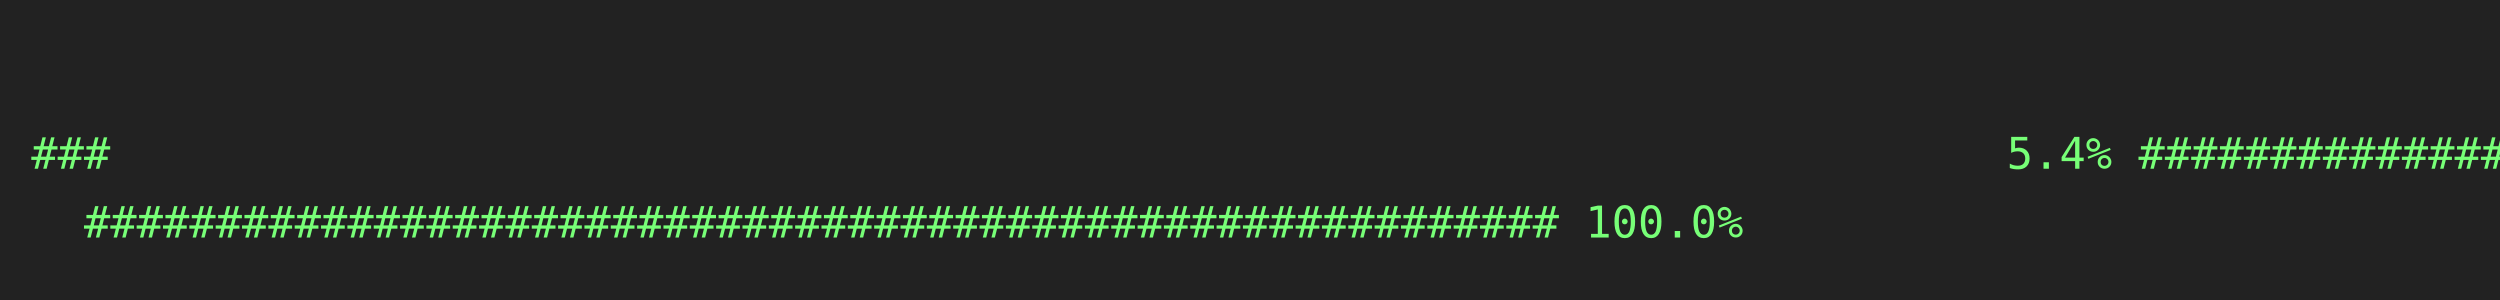
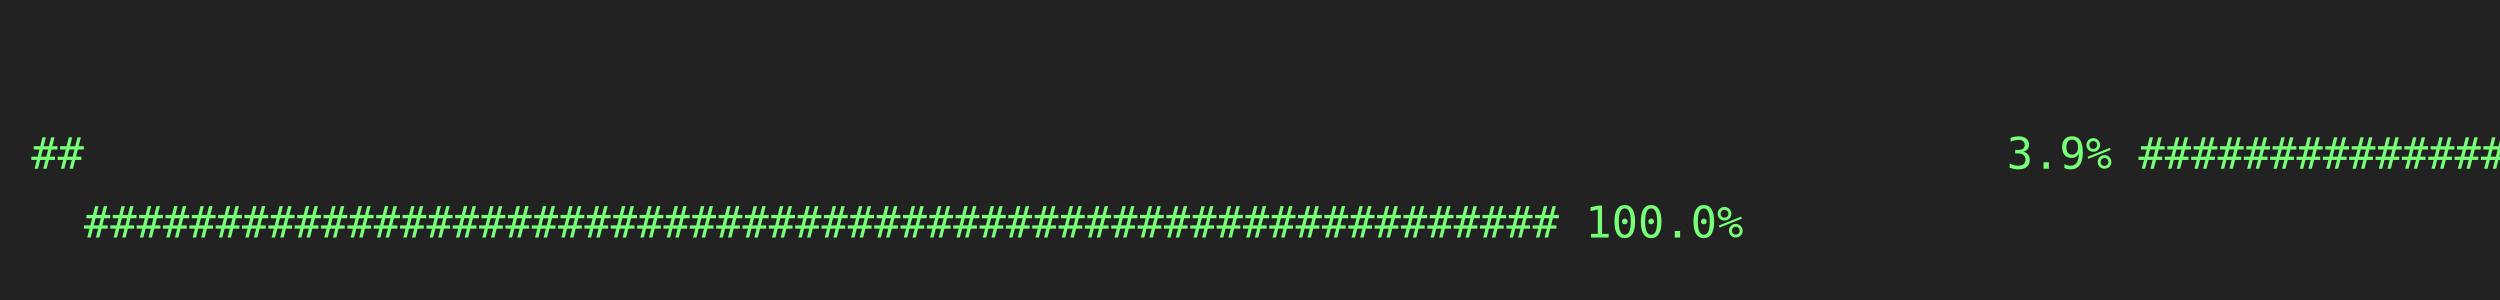
<svg xmlns="http://www.w3.org/2000/svg" height="96px" width="800px">
  <rect height="96px" fill="#222" width="800px" />
  <text fill="#7f7" font-family="consolas, menlo, monospace" font-size="14px" xml:space="preserve">
    <tspan lengthAdjust="spacingAndGlyphs" textLength="768" x="10" y="32">                                                                                                 </tspan>
-     <tspan lengthAdjust="spacingAndGlyphs" textLength="768" x="10" y="54">###                                                                        5.4%
+     <tspan lengthAdjust="spacingAndGlyphs" textLength="768" x="10" y="54">##                                                                         3.9%
################\</tspan>
    <tspan lengthAdjust="spacingAndGlyphs" textLength="768" x="10" y="76">  ######################################################## 100.0%                                </tspan>
  </text>
</svg>
